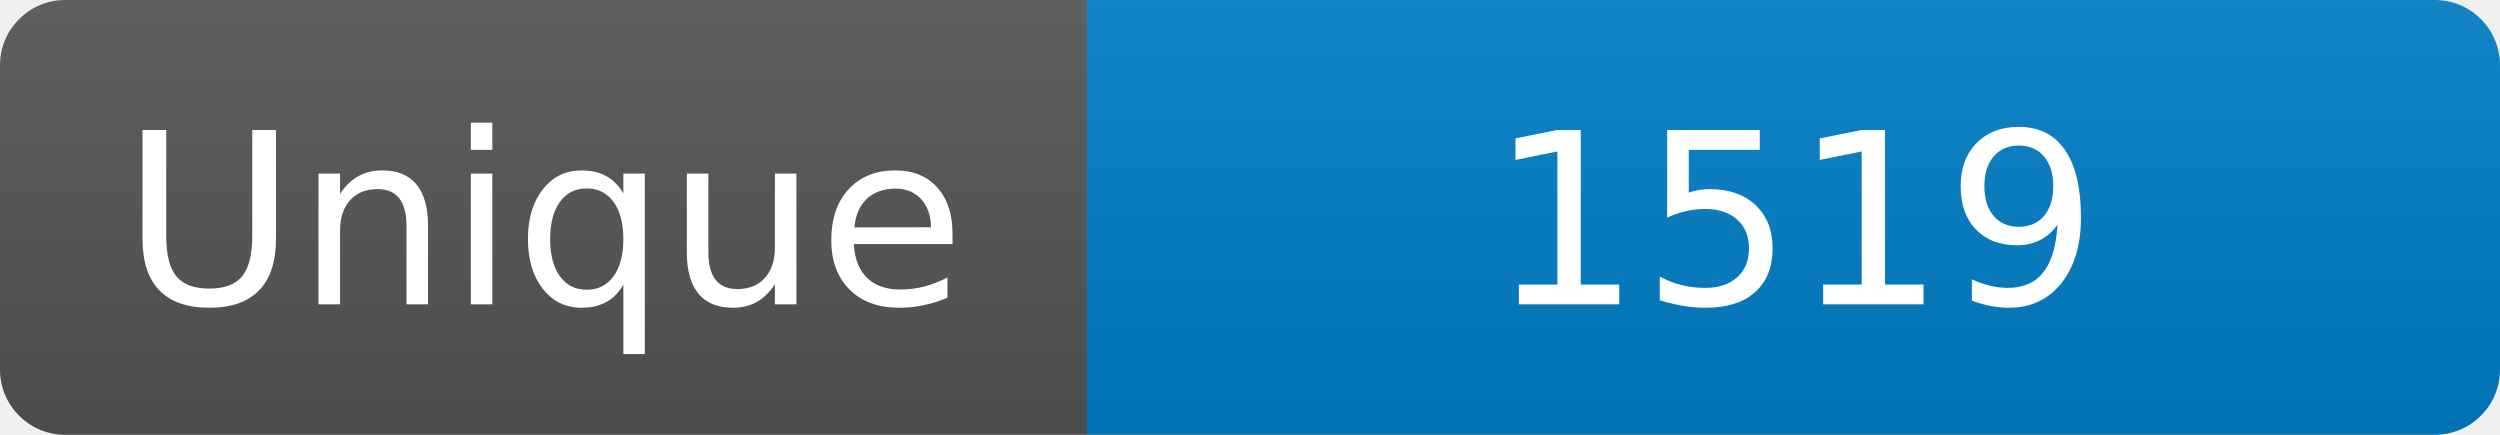
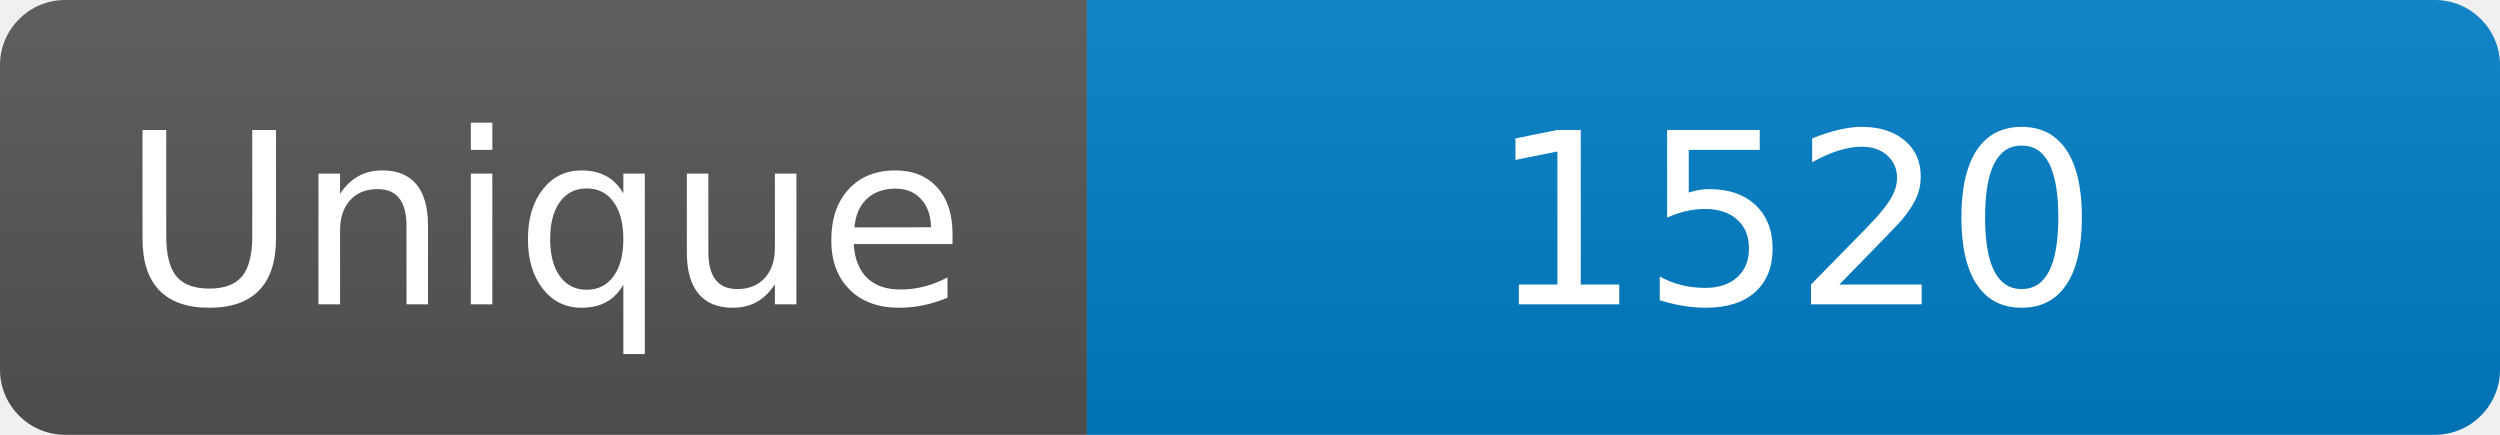
<svg xmlns="http://www.w3.org/2000/svg" width="115" height="20" role="img" aria-label="Maintained?: yes">
  <linearGradient id="s" x2="0" y2="100%">
    <stop offset="0" stop-color="#bbb" stop-opacity=".1" />
    <stop offset="1" stop-opacity=".1" />
  </linearGradient>
  <clipPath id="r">
    <rect width="115" height="20" rx="3" fill="#fff" />
  </clipPath>
  <g clip-path="url(#r)">
    <rect width="50" height="20" fill="#555" />
    <rect x="50" width="160" height="20" fill="#007ec6" />
    <rect width="115" height="20" fill="url(#s)" />
  </g>
  <g fill="#fff" text-anchor="middle" font-family="Verdana,Geneva,DejaVu Sans,sans-serif" font-size="110">
    <text x="250" y="140" transform="scale(.1)" fill="#fff">Unique</text>
-     <text x="825" y="140" transform="scale(.1)" fill="#fff">1519</text>
+     <text x="825" y="140" transform="scale(.1)" fill="#fff">1520</text>
  </g>
</svg>
